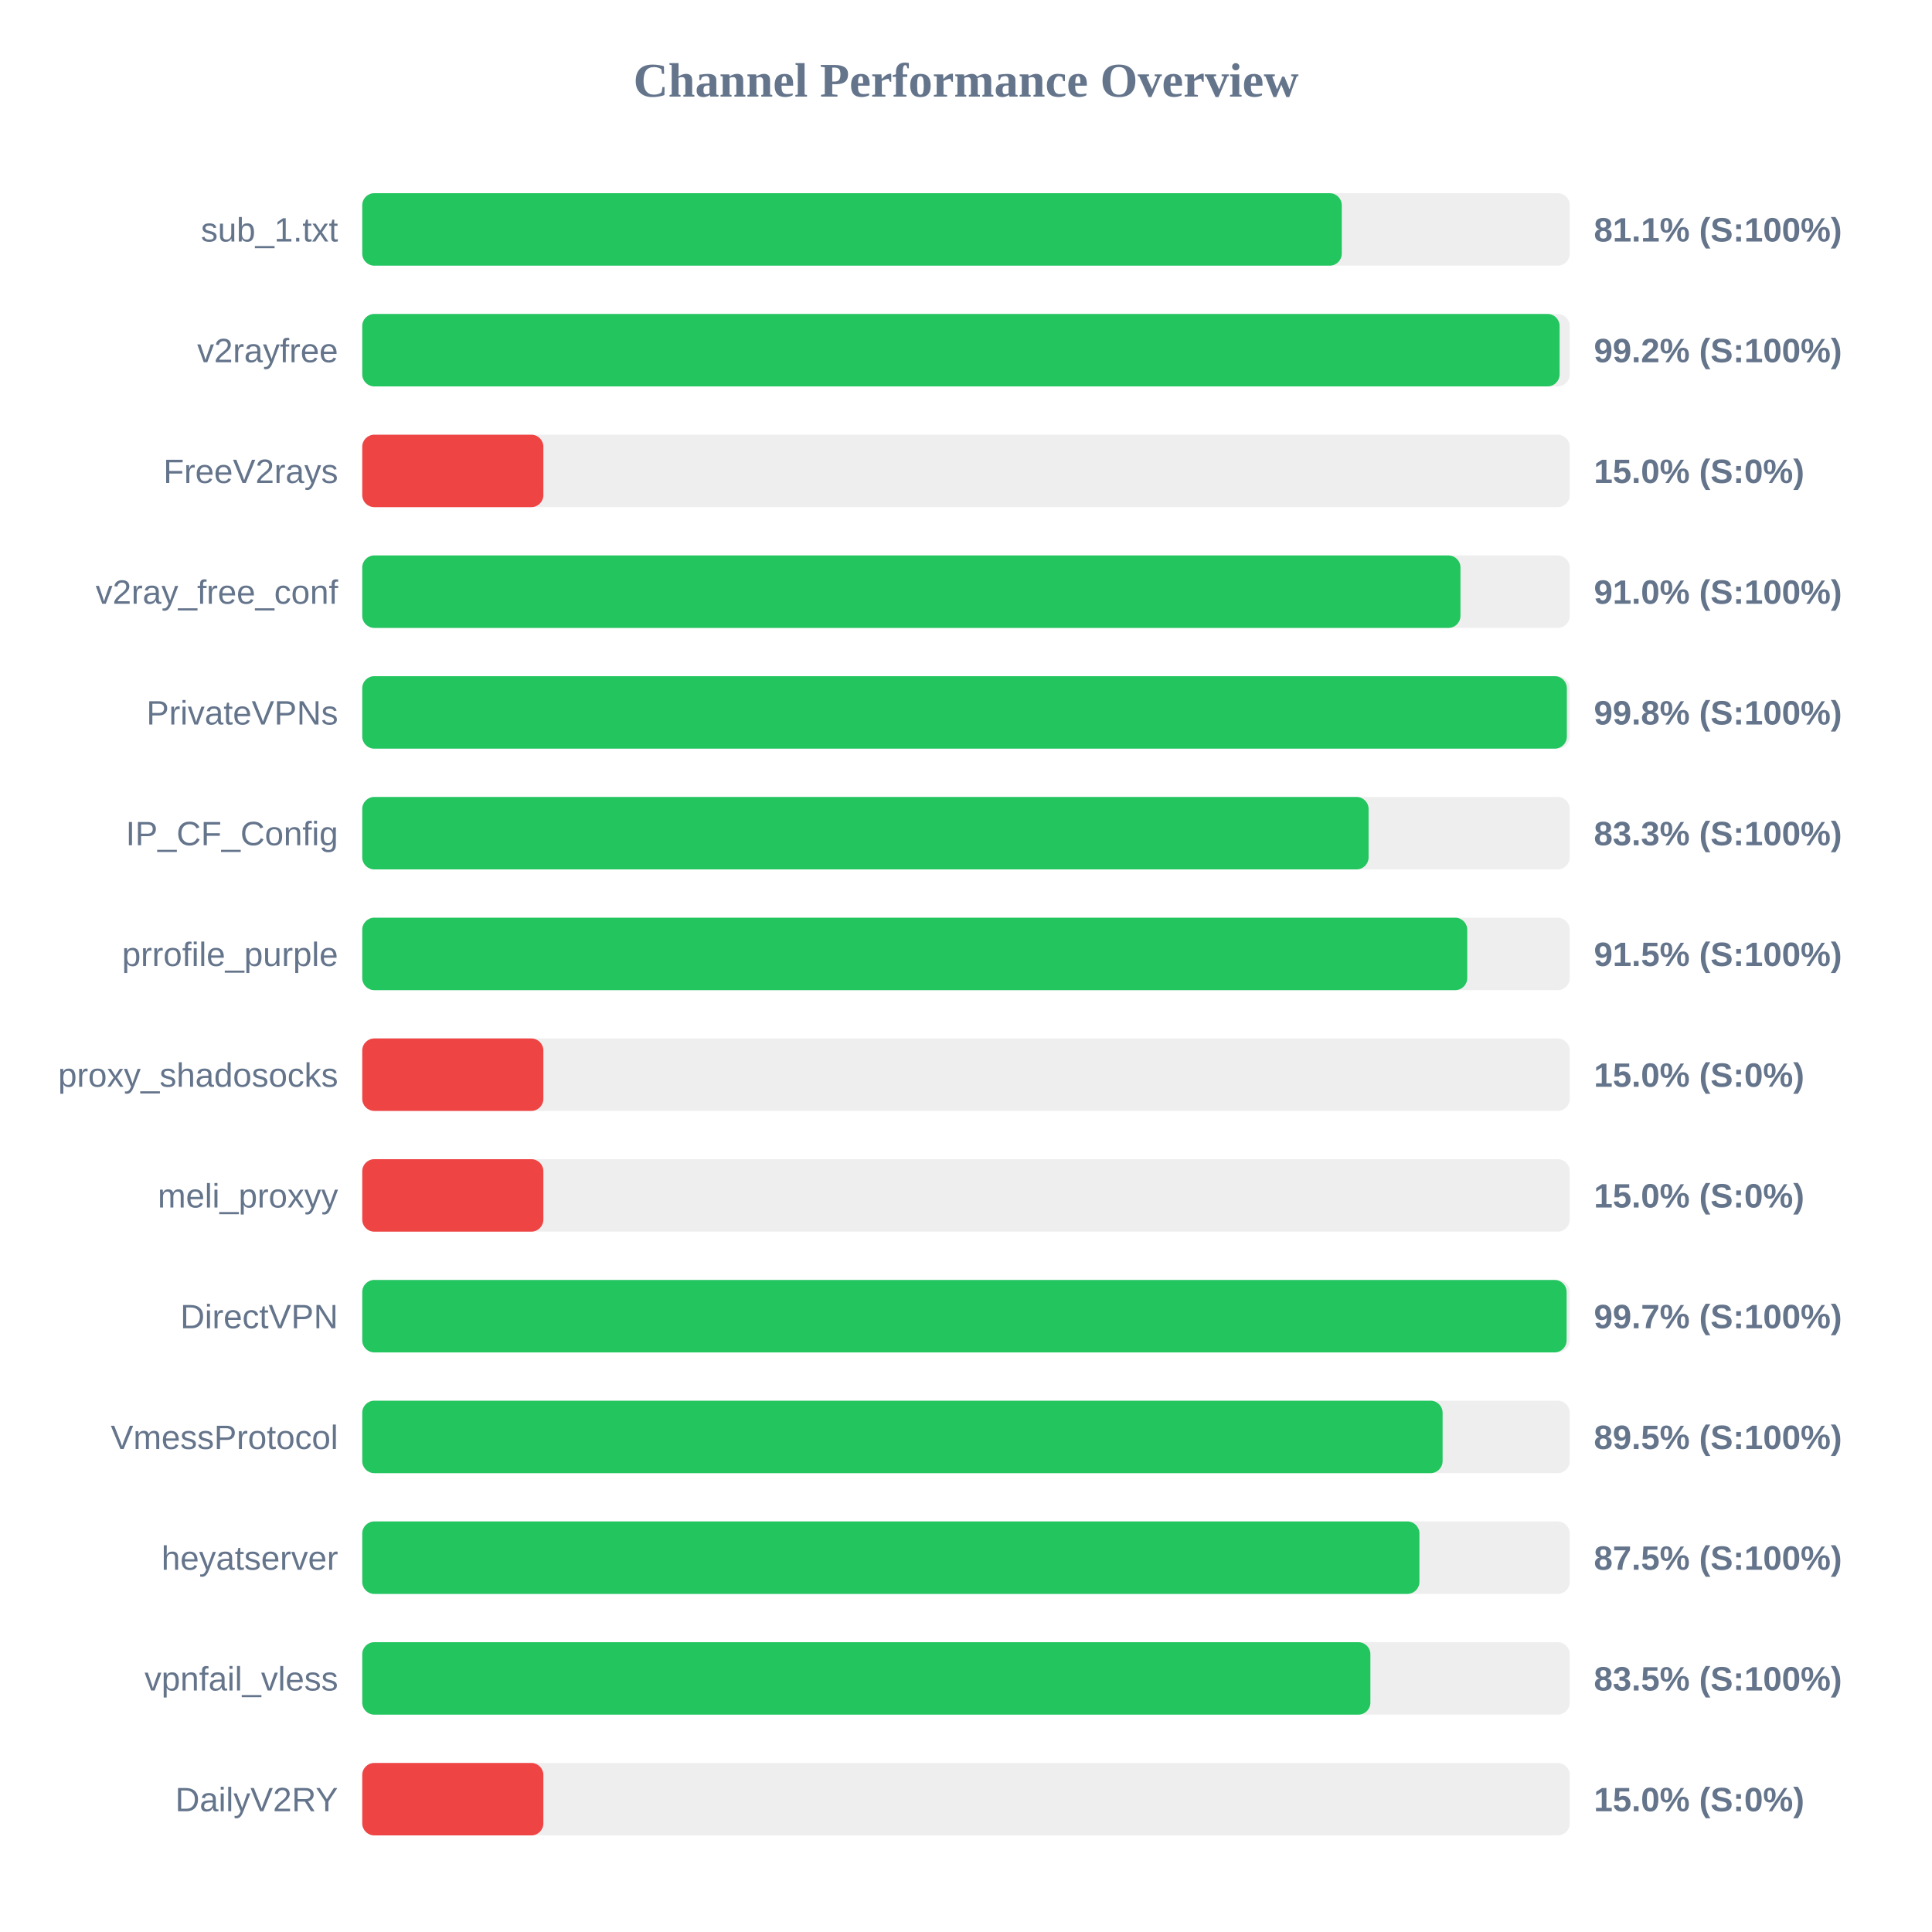
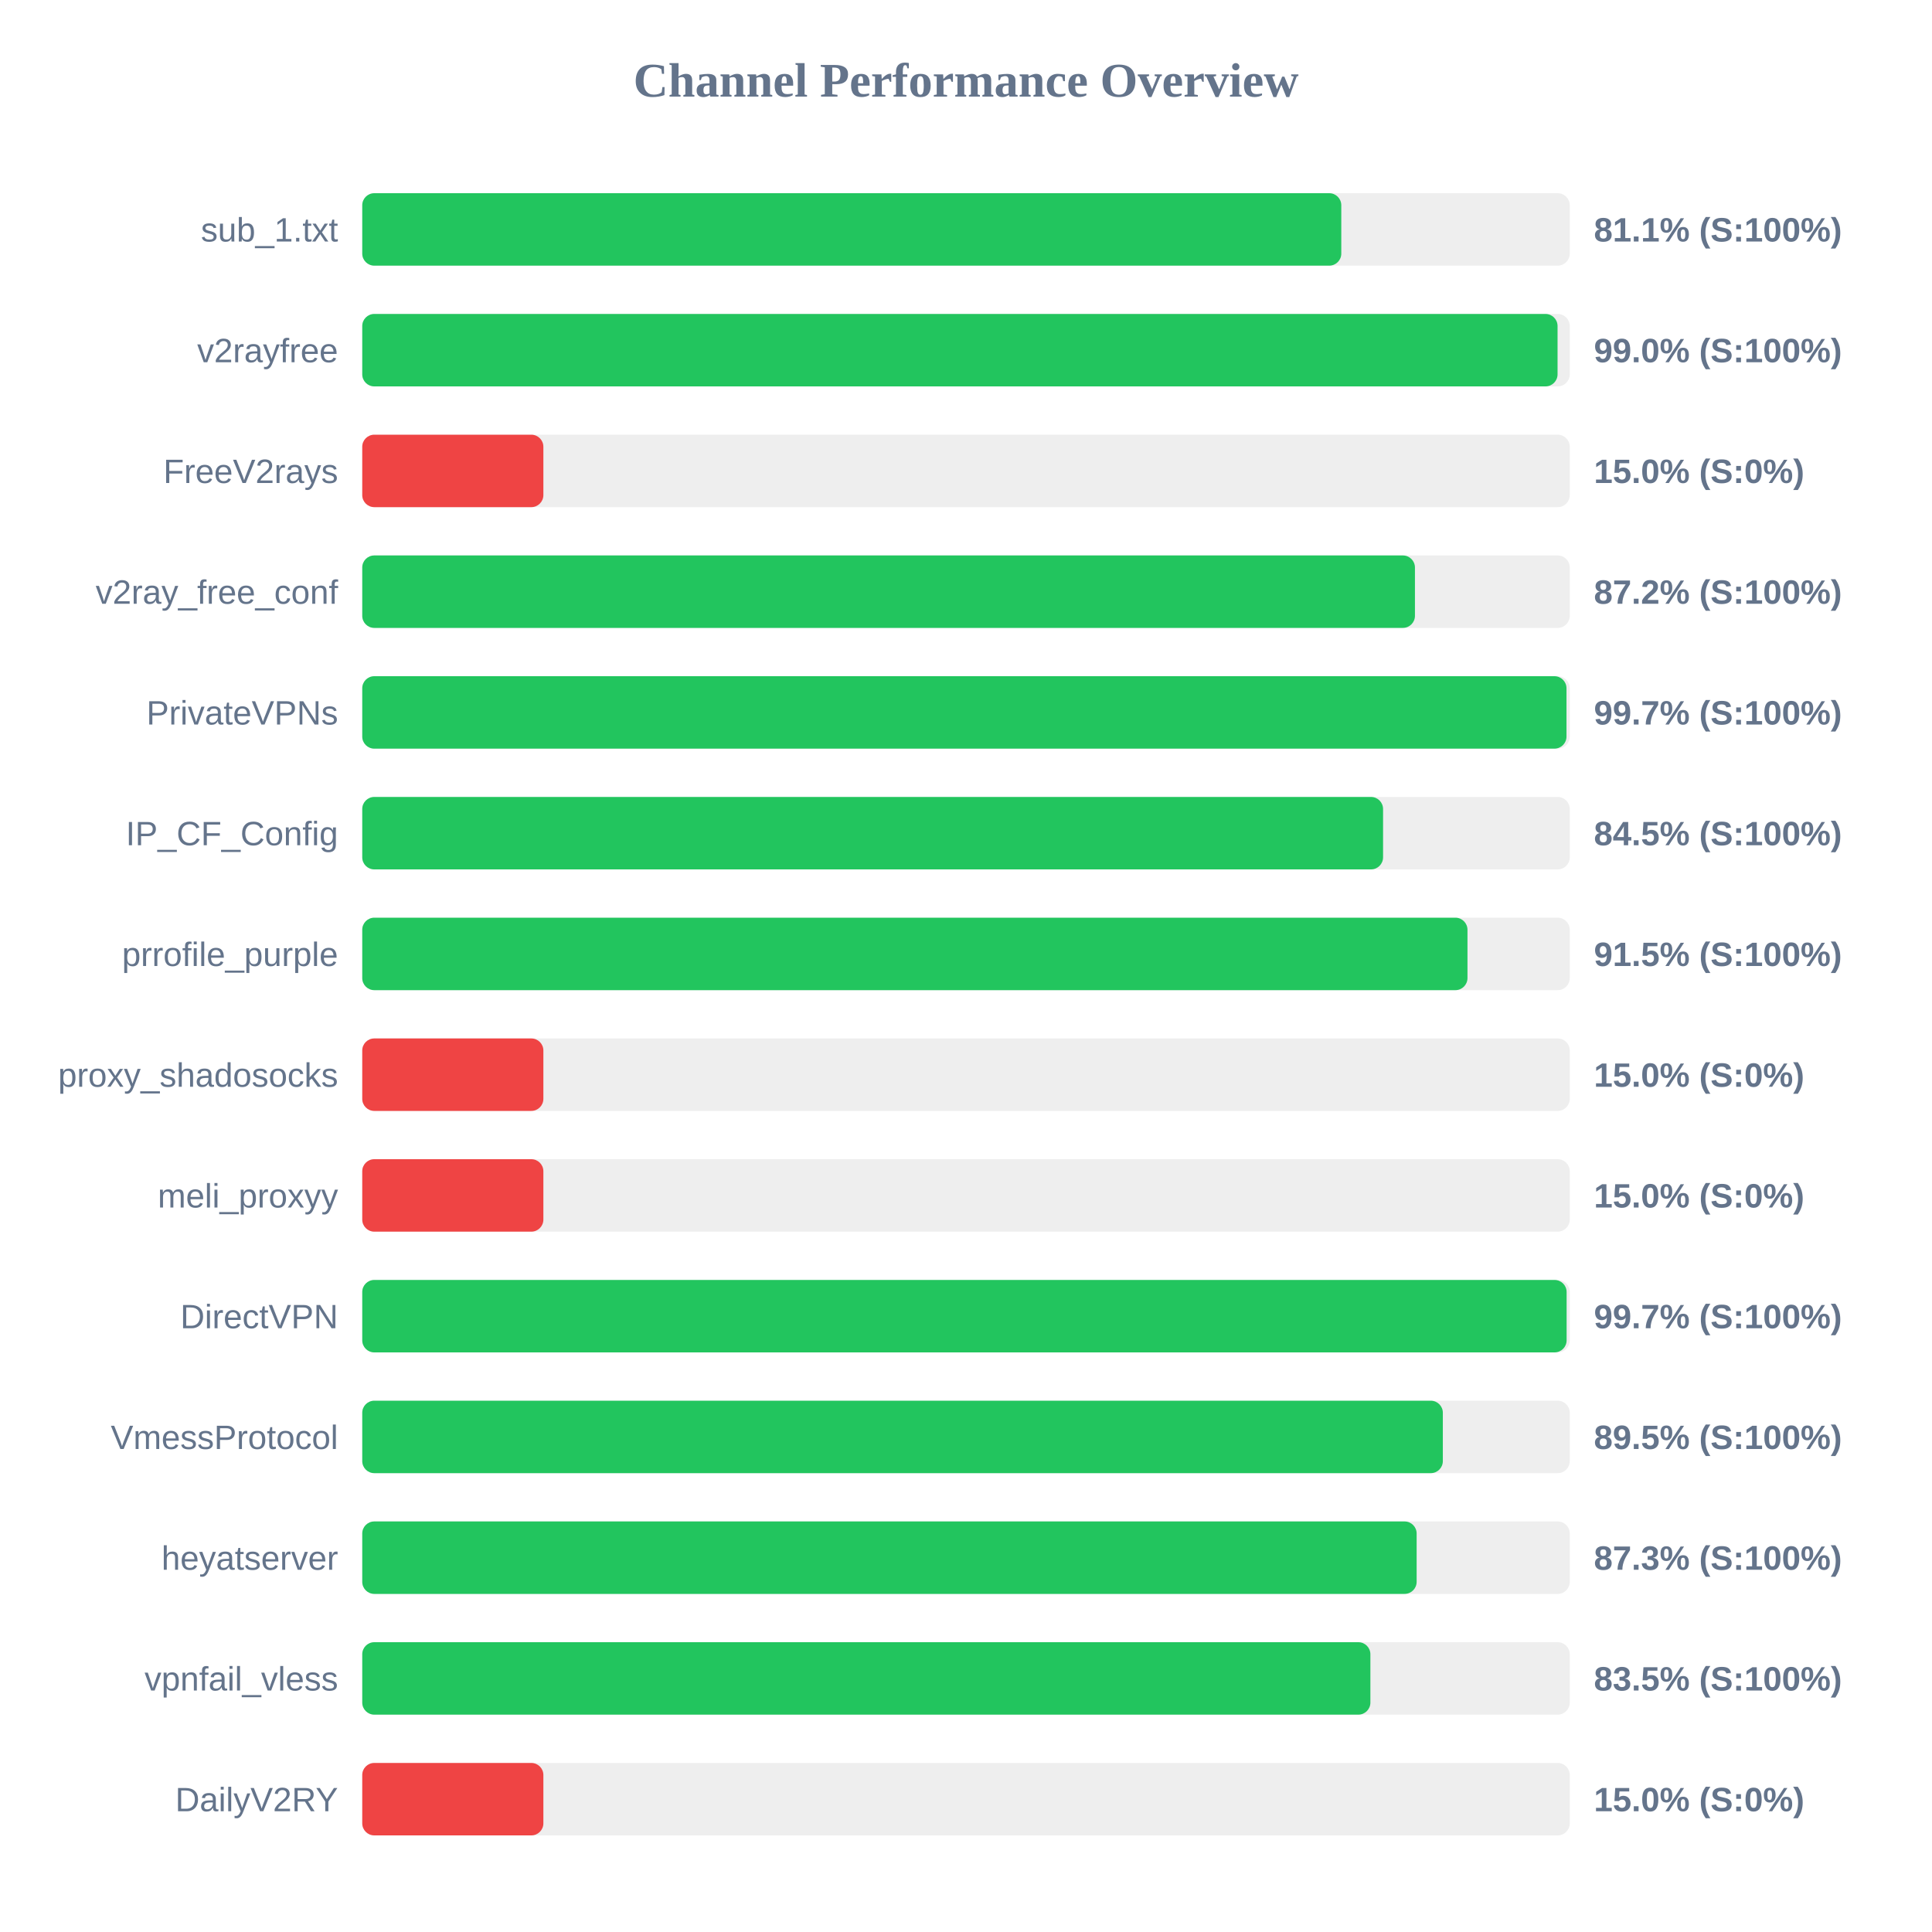
<svg xmlns="http://www.w3.org/2000/svg" width="800" height="800" version="1.1">
  <style>
        .row { font: 14px Arial; fill: #64748b; }
        .score { font: bold 14px Arial; fill: #64748b; }
    </style>
  <text x="400" y="40" text-anchor="middle" font-size="20px" font-weight="bold" fill="#64748b">Channel Performance Overview</text>
  <rect x="150" y="80" width="500" height="30" fill="#eee" rx="5" />
-   <rect x="150" y="80" width="405.6" height="30" fill="#22c55e" rx="5" />
+   <rect x="150" y="80" width="405.4" height="30" fill="#22c55e" rx="5" />
  <text x="140" y="100" text-anchor="end" class="row">sub_1.txt</text>
  <text x="660" y="100" text-anchor="start" class="score">81.1% (S:100%)</text>
  <rect x="150" y="130" width="500" height="30" fill="#eee" rx="5" />
-   <rect x="150" y="130" width="495.8" height="30" fill="#22c55e" rx="5" />
+   <rect x="150" y="130" width="494.95" height="30" fill="#22c55e" rx="5" />
  <text x="140" y="150" text-anchor="end" class="row">v2rayfree</text>
-   <text x="660" y="150" text-anchor="start" class="score">99.2% (S:100%)</text>
+   <text x="660" y="150" text-anchor="start" class="score">99.0% (S:100%)</text>
  <rect x="150" y="180" width="500" height="30" fill="#eee" rx="5" />
  <rect x="150" y="180" width="75.0" height="30" fill="#ef4444" rx="5" />
  <text x="140" y="200" text-anchor="end" class="row">FreeV2rays</text>
  <text x="660" y="200" text-anchor="start" class="score">15.0% (S:0%)</text>
  <rect x="150" y="230" width="500" height="30" fill="#eee" rx="5" />
-   <rect x="150" y="230" width="454.75" height="30" fill="#22c55e" rx="5" />
+   <rect x="150" y="230" width="435.9" height="30" fill="#22c55e" rx="5" />
  <text x="140" y="250" text-anchor="end" class="row">v2ray_free_conf</text>
-   <text x="660" y="250" text-anchor="start" class="score">91.0% (S:100%)</text>
+   <text x="660" y="250" text-anchor="start" class="score">87.2% (S:100%)</text>
  <rect x="150" y="280" width="500" height="30" fill="#eee" rx="5" />
-   <rect x="150" y="280" width="498.8" height="30" fill="#22c55e" rx="5" />
+   <rect x="150" y="280" width="498.65" height="30" fill="#22c55e" rx="5" />
  <text x="140" y="300" text-anchor="end" class="row">PrivateVPNs</text>
-   <text x="660" y="300" text-anchor="start" class="score">99.8% (S:100%)</text>
+   <text x="660" y="300" text-anchor="start" class="score">99.7% (S:100%)</text>
  <rect x="150" y="330" width="500" height="30" fill="#eee" rx="5" />
-   <rect x="150" y="330" width="416.7" height="30" fill="#22c55e" rx="5" />
+   <rect x="150" y="330" width="422.7" height="30" fill="#22c55e" rx="5" />
  <text x="140" y="350" text-anchor="end" class="row">IP_CF_Config</text>
-   <text x="660" y="350" text-anchor="start" class="score">83.3% (S:100%)</text>
+   <text x="660" y="350" text-anchor="start" class="score">84.5% (S:100%)</text>
  <rect x="150" y="380" width="500" height="30" fill="#eee" rx="5" />
-   <rect x="150" y="380" width="457.55" height="30" fill="#22c55e" rx="5" />
+   <rect x="150" y="380" width="457.65" height="30" fill="#22c55e" rx="5" />
  <text x="140" y="400" text-anchor="end" class="row">prrofile_purple</text>
  <text x="660" y="400" text-anchor="start" class="score">91.5% (S:100%)</text>
  <rect x="150" y="430" width="500" height="30" fill="#eee" rx="5" />
  <rect x="150" y="430" width="75.0" height="30" fill="#ef4444" rx="5" />
  <text x="140" y="450" text-anchor="end" class="row">proxy_shadosocks</text>
  <text x="660" y="450" text-anchor="start" class="score">15.0% (S:0%)</text>
  <rect x="150" y="480" width="500" height="30" fill="#eee" rx="5" />
  <rect x="150" y="480" width="75.0" height="30" fill="#ef4444" rx="5" />
  <text x="140" y="500" text-anchor="end" class="row">meli_proxyy</text>
  <text x="660" y="500" text-anchor="start" class="score">15.0% (S:0%)</text>
  <rect x="150" y="530" width="500" height="30" fill="#eee" rx="5" />
  <rect x="150" y="530" width="498.7" height="30" fill="#22c55e" rx="5" />
  <text x="140" y="550" text-anchor="end" class="row">DirectVPN</text>
  <text x="660" y="550" text-anchor="start" class="score">99.7% (S:100%)</text>
  <rect x="150" y="580" width="500" height="30" fill="#eee" rx="5" />
-   <rect x="150" y="580" width="447.35" height="30" fill="#22c55e" rx="5" />
+   <rect x="150" y="580" width="447.45" height="30" fill="#22c55e" rx="5" />
  <text x="140" y="600" text-anchor="end" class="row">VmessProtocol</text>
  <text x="660" y="600" text-anchor="start" class="score">89.5% (S:100%)</text>
  <rect x="150" y="630" width="500" height="30" fill="#eee" rx="5" />
-   <rect x="150" y="630" width="437.75" height="30" fill="#22c55e" rx="5" />
+   <rect x="150" y="630" width="436.6" height="30" fill="#22c55e" rx="5" />
  <text x="140" y="650" text-anchor="end" class="row">heyatserver</text>
-   <text x="660" y="650" text-anchor="start" class="score">87.5% (S:100%)</text>
+   <text x="660" y="650" text-anchor="start" class="score">87.3% (S:100%)</text>
  <rect x="150" y="680" width="500" height="30" fill="#eee" rx="5" />
  <rect x="150" y="680" width="417.45" height="30" fill="#22c55e" rx="5" />
  <text x="140" y="700" text-anchor="end" class="row">vpnfail_vless</text>
  <text x="660" y="700" text-anchor="start" class="score">83.5% (S:100%)</text>
  <rect x="150" y="730" width="500" height="30" fill="#eee" rx="5" />
  <rect x="150" y="730" width="75.0" height="30" fill="#ef4444" rx="5" />
  <text x="140" y="750" text-anchor="end" class="row">DailyV2RY</text>
  <text x="660" y="750" text-anchor="start" class="score">15.0% (S:0%)</text>
</svg>
